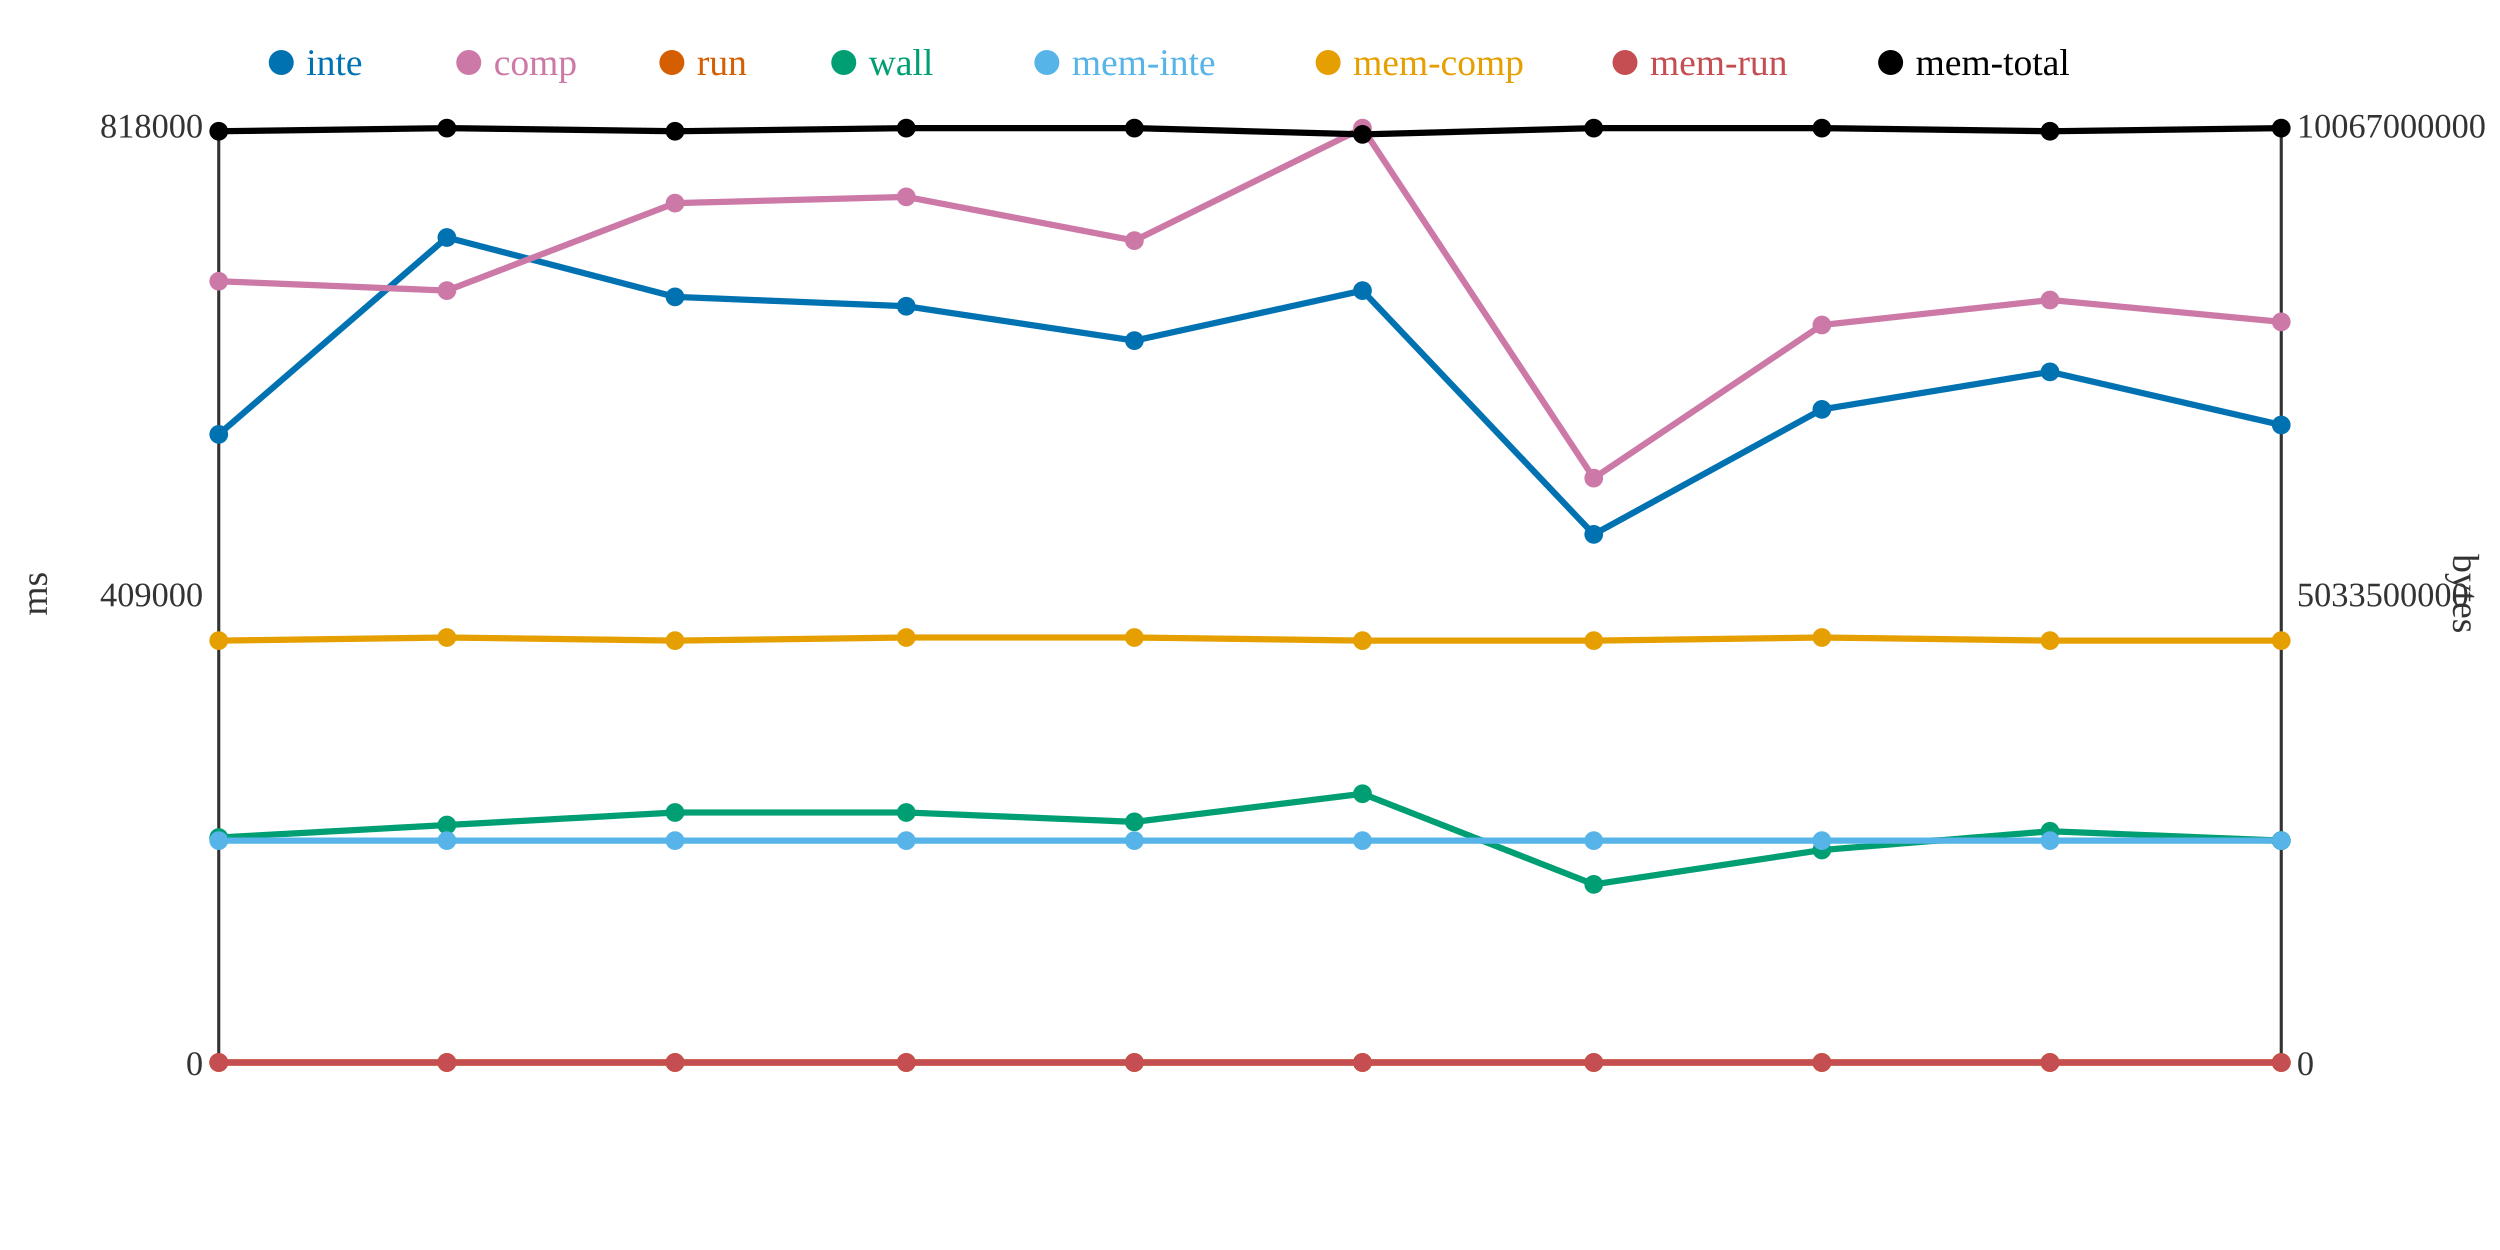
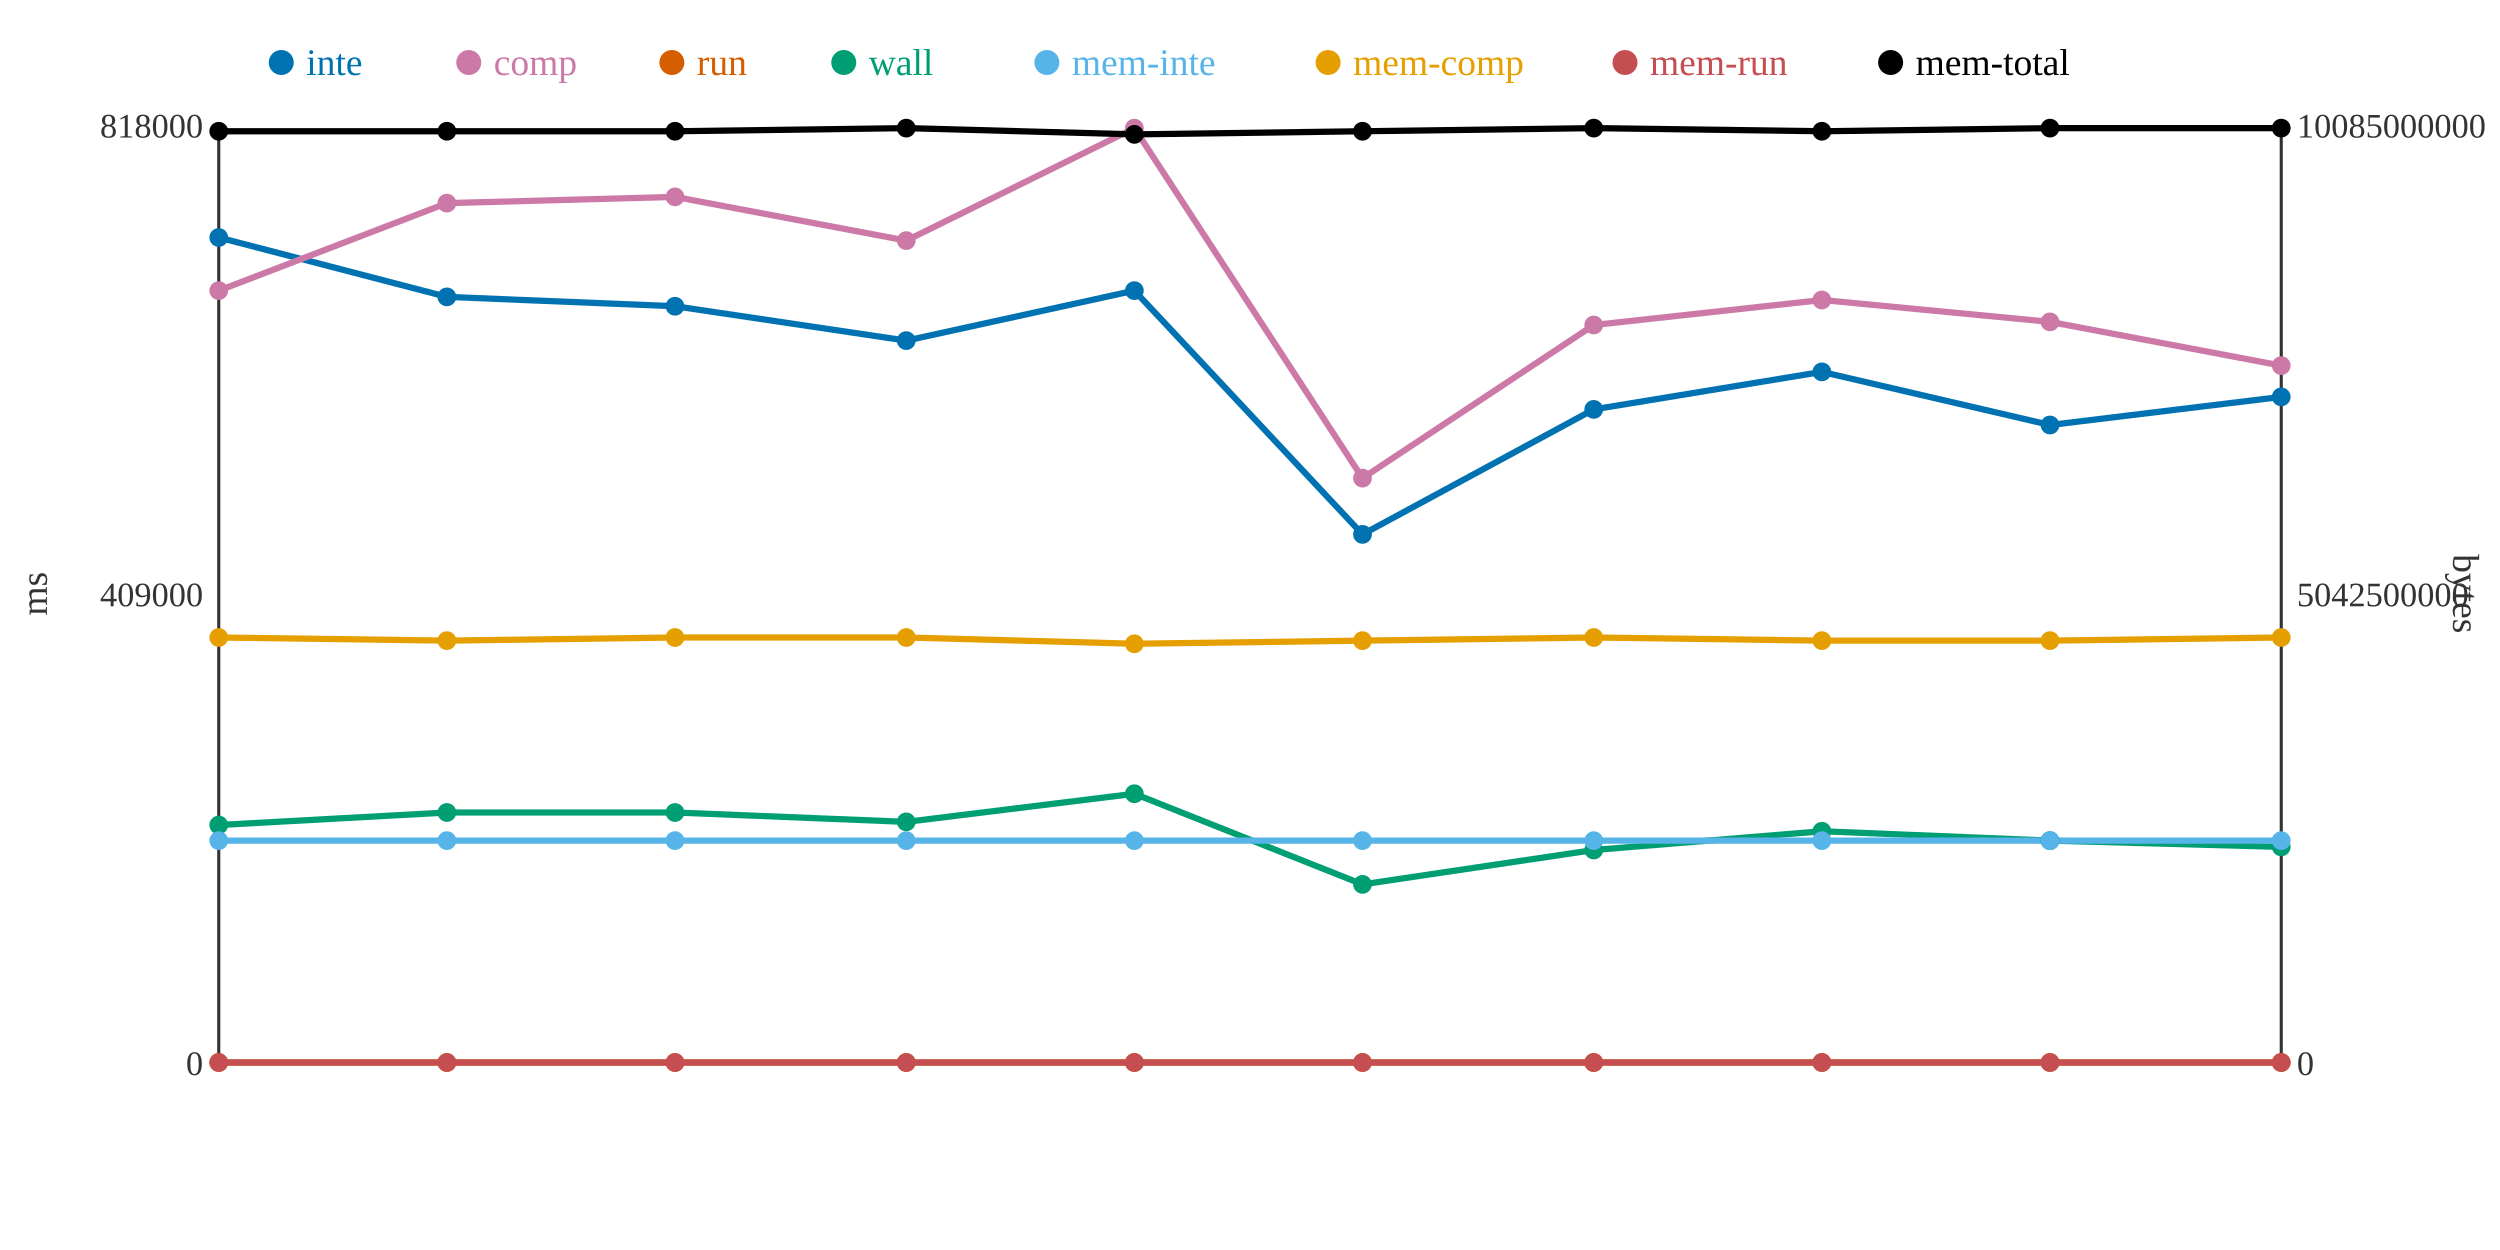
<svg xmlns="http://www.w3.org/2000/svg" width="800" height="400">
  <rect width="800" height="400" fill="white" />
  <line x1="70" y1="40" x2="70" y2="340" stroke="#333" stroke-width="1" />
  <line x1="70" y1="340" x2="730" y2="340" stroke="#333" stroke-width="1" />
  <line x1="730" y1="40" x2="730" y2="340" stroke="#333" stroke-width="1" />
  <text x="65" y="344" text-anchor="end" font-size="11" fill="#333">0</text>
  <text x="65" y="194" text-anchor="end" font-size="11" fill="#333">409000</text>
  <text x="65" y="44" text-anchor="end" font-size="11" fill="#333">818000</text>
  <text x="15" y="190" text-anchor="middle" font-size="12" fill="#333" transform="rotate(-90 15 190)">ms</text>
  <text x="735" y="344" text-anchor="start" font-size="11" fill="#333">0</text>
-   <text x="735" y="194" text-anchor="start" font-size="11" fill="#333">5033500000</text>
-   <text x="735" y="44" text-anchor="start" font-size="11" fill="#333">10067000000</text>
+   <text x="735" y="194" text-anchor="start" font-size="11" fill="#333">5042500000</text>
+   <text x="735" y="44" text-anchor="start" font-size="11" fill="#333">10085000000</text>
  <text x="785" y="190" text-anchor="middle" font-size="12" fill="#333" transform="rotate(90 785 190)">bytes</text>
-   <polyline points="70,139 143,76 216,95 290,98 363,109 436,93 510,171 583,131 656,119 730,136" fill="none" stroke="#0072B2" stroke-width="2" />
-   <polyline points="70,90 143,93 216,65 290,63 363,77 436,41 510,153 583,104 656,96 730,103" fill="none" stroke="#CC79A7" stroke-width="2" />
+   <polyline points="70,76 143,95 216,98 290,109 363,93 436,171 510,131 583,119 656,136 730,127" fill="none" stroke="#0072B2" stroke-width="2" />
+   <polyline points="70,93 143,65 216,63 290,77 363,41 436,153 510,104 583,96 656,103 730,117" fill="none" stroke="#CC79A7" stroke-width="2" />
  <polyline points="70,340 143,340 216,340 290,340 363,340 436,340 510,340 583,340 656,340 730,340" fill="none" stroke="#D55E00" stroke-width="2" />
-   <polyline points="70,268 143,264 216,260 290,260 363,263 436,254 510,283 583,272 656,266 730,269" fill="none" stroke="#009E73" stroke-width="2" />
+   <polyline points="70,264 143,260 216,260 290,263 363,254 436,283 510,272 583,266 656,269 730,271" fill="none" stroke="#009E73" stroke-width="2" />
  <polyline points="70,269 143,269 216,269 290,269 363,269 436,269 510,269 583,269 656,269 730,269" fill="none" stroke="#56B4E9" stroke-width="2" />
-   <polyline points="70,205 143,204 216,205 290,204 363,204 436,205 510,205 583,204 656,205 730,205" fill="none" stroke="#E69F00" stroke-width="2" />
+   <polyline points="70,204 143,205 216,204 290,204 363,206 436,205 510,204 583,205 656,205 730,204" fill="none" stroke="#E69F00" stroke-width="2" />
  <polyline points="70,340 143,340 216,340 290,340 363,340 436,340 510,340 583,340 656,340 730,340" fill="none" stroke="#C44E52" stroke-width="2" />
-   <polyline points="70,42 143,41 216,42 290,41 363,41 436,43 510,41 583,41 656,42 730,41" fill="none" stroke="#000000" stroke-width="2" />
-   <circle cx="70" cy="139" r="3" fill="#0072B2" />
-   <circle cx="70" cy="90" r="3" fill="#CC79A7" />
+   <polyline points="70,42 143,42 216,42 290,41 363,43 436,42 510,41 583,42 656,41 730,41" fill="none" stroke="#000000" stroke-width="2" />
+   <circle cx="70" cy="76" r="3" fill="#0072B2" />
+   <circle cx="70" cy="93" r="3" fill="#CC79A7" />
  <circle cx="70" cy="340" r="3" fill="#D55E00" />
-   <circle cx="70" cy="268" r="3" fill="#009E73" />
+   <circle cx="70" cy="264" r="3" fill="#009E73" />
  <circle cx="70" cy="269" r="3" fill="#56B4E9" />
-   <circle cx="70" cy="205" r="3" fill="#E69F00" />
+   <circle cx="70" cy="204" r="3" fill="#E69F00" />
  <circle cx="70" cy="340" r="3" fill="#C44E52" />
  <circle cx="70" cy="42" r="3" fill="#000000" />
-   <circle cx="143" cy="76" r="3" fill="#0072B2" />
-   <circle cx="143" cy="93" r="3" fill="#CC79A7" />
+   <circle cx="143" cy="95" r="3" fill="#0072B2" />
+   <circle cx="143" cy="65" r="3" fill="#CC79A7" />
  <circle cx="143" cy="340" r="3" fill="#D55E00" />
-   <circle cx="143" cy="264" r="3" fill="#009E73" />
+   <circle cx="143" cy="260" r="3" fill="#009E73" />
  <circle cx="143" cy="269" r="3" fill="#56B4E9" />
-   <circle cx="143" cy="204" r="3" fill="#E69F00" />
+   <circle cx="143" cy="205" r="3" fill="#E69F00" />
  <circle cx="143" cy="340" r="3" fill="#C44E52" />
-   <circle cx="143" cy="41" r="3" fill="#000000" />
-   <circle cx="216" cy="95" r="3" fill="#0072B2" />
-   <circle cx="216" cy="65" r="3" fill="#CC79A7" />
+   <circle cx="143" cy="42" r="3" fill="#000000" />
+   <circle cx="216" cy="98" r="3" fill="#0072B2" />
+   <circle cx="216" cy="63" r="3" fill="#CC79A7" />
  <circle cx="216" cy="340" r="3" fill="#D55E00" />
  <circle cx="216" cy="260" r="3" fill="#009E73" />
  <circle cx="216" cy="269" r="3" fill="#56B4E9" />
-   <circle cx="216" cy="205" r="3" fill="#E69F00" />
+   <circle cx="216" cy="204" r="3" fill="#E69F00" />
  <circle cx="216" cy="340" r="3" fill="#C44E52" />
  <circle cx="216" cy="42" r="3" fill="#000000" />
-   <circle cx="290" cy="98" r="3" fill="#0072B2" />
-   <circle cx="290" cy="63" r="3" fill="#CC79A7" />
+   <circle cx="290" cy="109" r="3" fill="#0072B2" />
+   <circle cx="290" cy="77" r="3" fill="#CC79A7" />
  <circle cx="290" cy="340" r="3" fill="#D55E00" />
-   <circle cx="290" cy="260" r="3" fill="#009E73" />
+   <circle cx="290" cy="263" r="3" fill="#009E73" />
  <circle cx="290" cy="269" r="3" fill="#56B4E9" />
  <circle cx="290" cy="204" r="3" fill="#E69F00" />
  <circle cx="290" cy="340" r="3" fill="#C44E52" />
  <circle cx="290" cy="41" r="3" fill="#000000" />
-   <circle cx="363" cy="109" r="3" fill="#0072B2" />
-   <circle cx="363" cy="77" r="3" fill="#CC79A7" />
+   <circle cx="363" cy="93" r="3" fill="#0072B2" />
+   <circle cx="363" cy="41" r="3" fill="#CC79A7" />
  <circle cx="363" cy="340" r="3" fill="#D55E00" />
-   <circle cx="363" cy="263" r="3" fill="#009E73" />
+   <circle cx="363" cy="254" r="3" fill="#009E73" />
  <circle cx="363" cy="269" r="3" fill="#56B4E9" />
-   <circle cx="363" cy="204" r="3" fill="#E69F00" />
+   <circle cx="363" cy="206" r="3" fill="#E69F00" />
  <circle cx="363" cy="340" r="3" fill="#C44E52" />
-   <circle cx="363" cy="41" r="3" fill="#000000" />
-   <circle cx="436" cy="93" r="3" fill="#0072B2" />
-   <circle cx="436" cy="41" r="3" fill="#CC79A7" />
+   <circle cx="363" cy="43" r="3" fill="#000000" />
+   <circle cx="436" cy="171" r="3" fill="#0072B2" />
+   <circle cx="436" cy="153" r="3" fill="#CC79A7" />
  <circle cx="436" cy="340" r="3" fill="#D55E00" />
-   <circle cx="436" cy="254" r="3" fill="#009E73" />
+   <circle cx="436" cy="283" r="3" fill="#009E73" />
  <circle cx="436" cy="269" r="3" fill="#56B4E9" />
  <circle cx="436" cy="205" r="3" fill="#E69F00" />
  <circle cx="436" cy="340" r="3" fill="#C44E52" />
-   <circle cx="436" cy="43" r="3" fill="#000000" />
-   <circle cx="510" cy="171" r="3" fill="#0072B2" />
-   <circle cx="510" cy="153" r="3" fill="#CC79A7" />
+   <circle cx="436" cy="42" r="3" fill="#000000" />
+   <circle cx="510" cy="131" r="3" fill="#0072B2" />
+   <circle cx="510" cy="104" r="3" fill="#CC79A7" />
  <circle cx="510" cy="340" r="3" fill="#D55E00" />
-   <circle cx="510" cy="283" r="3" fill="#009E73" />
+   <circle cx="510" cy="272" r="3" fill="#009E73" />
  <circle cx="510" cy="269" r="3" fill="#56B4E9" />
-   <circle cx="510" cy="205" r="3" fill="#E69F00" />
+   <circle cx="510" cy="204" r="3" fill="#E69F00" />
  <circle cx="510" cy="340" r="3" fill="#C44E52" />
  <circle cx="510" cy="41" r="3" fill="#000000" />
-   <circle cx="583" cy="131" r="3" fill="#0072B2" />
-   <circle cx="583" cy="104" r="3" fill="#CC79A7" />
+   <circle cx="583" cy="119" r="3" fill="#0072B2" />
+   <circle cx="583" cy="96" r="3" fill="#CC79A7" />
  <circle cx="583" cy="340" r="3" fill="#D55E00" />
-   <circle cx="583" cy="272" r="3" fill="#009E73" />
+   <circle cx="583" cy="266" r="3" fill="#009E73" />
  <circle cx="583" cy="269" r="3" fill="#56B4E9" />
-   <circle cx="583" cy="204" r="3" fill="#E69F00" />
+   <circle cx="583" cy="205" r="3" fill="#E69F00" />
  <circle cx="583" cy="340" r="3" fill="#C44E52" />
-   <circle cx="583" cy="41" r="3" fill="#000000" />
-   <circle cx="656" cy="119" r="3" fill="#0072B2" />
-   <circle cx="656" cy="96" r="3" fill="#CC79A7" />
+   <circle cx="583" cy="42" r="3" fill="#000000" />
+   <circle cx="656" cy="136" r="3" fill="#0072B2" />
+   <circle cx="656" cy="103" r="3" fill="#CC79A7" />
  <circle cx="656" cy="340" r="3" fill="#D55E00" />
-   <circle cx="656" cy="266" r="3" fill="#009E73" />
+   <circle cx="656" cy="269" r="3" fill="#009E73" />
  <circle cx="656" cy="269" r="3" fill="#56B4E9" />
  <circle cx="656" cy="205" r="3" fill="#E69F00" />
  <circle cx="656" cy="340" r="3" fill="#C44E52" />
-   <circle cx="656" cy="42" r="3" fill="#000000" />
-   <circle cx="730" cy="136" r="3" fill="#0072B2" />
-   <circle cx="730" cy="103" r="3" fill="#CC79A7" />
+   <circle cx="656" cy="41" r="3" fill="#000000" />
+   <circle cx="730" cy="127" r="3" fill="#0072B2" />
+   <circle cx="730" cy="117" r="3" fill="#CC79A7" />
  <circle cx="730" cy="340" r="3" fill="#D55E00" />
-   <circle cx="730" cy="269" r="3" fill="#009E73" />
+   <circle cx="730" cy="271" r="3" fill="#009E73" />
  <circle cx="730" cy="269" r="3" fill="#56B4E9" />
-   <circle cx="730" cy="205" r="3" fill="#E69F00" />
+   <circle cx="730" cy="204" r="3" fill="#E69F00" />
  <circle cx="730" cy="340" r="3" fill="#C44E52" />
  <circle cx="730" cy="41" r="3" fill="#000000" />
  <circle cx="90" cy="20" r="4" fill="#0072B2" />
  <text x="98" y="24" text-anchor="start" font-size="12" fill="#0072B2">inte</text>
  <circle cx="150" cy="20" r="4" fill="#CC79A7" />
  <text x="158" y="24" text-anchor="start" font-size="12" fill="#CC79A7">comp</text>
  <circle cx="215" cy="20" r="4" fill="#D55E00" />
  <text x="223" y="24" text-anchor="start" font-size="12" fill="#D55E00">run</text>
  <circle cx="270" cy="20" r="4" fill="#009E73" />
  <text x="278" y="24" text-anchor="start" font-size="12" fill="#009E73">wall</text>
  <circle cx="335" cy="20" r="4" fill="#56B4E9" />
  <text x="343" y="24" text-anchor="start" font-size="12" fill="#56B4E9">mem-inte</text>
  <circle cx="425" cy="20" r="4" fill="#E69F00" />
  <text x="433" y="24" text-anchor="start" font-size="12" fill="#E69F00">mem-comp</text>
  <circle cx="520" cy="20" r="4" fill="#C44E52" />
  <text x="528" y="24" text-anchor="start" font-size="12" fill="#C44E52">mem-run</text>
  <circle cx="605" cy="20" r="4" fill="#000000" />
  <text x="613" y="24" text-anchor="start" font-size="12" fill="#000000">mem-total</text>
</svg>
